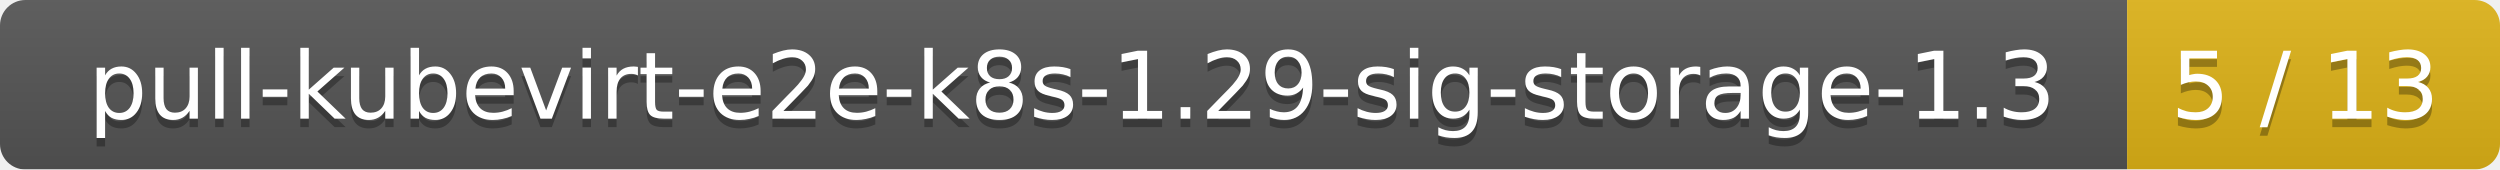
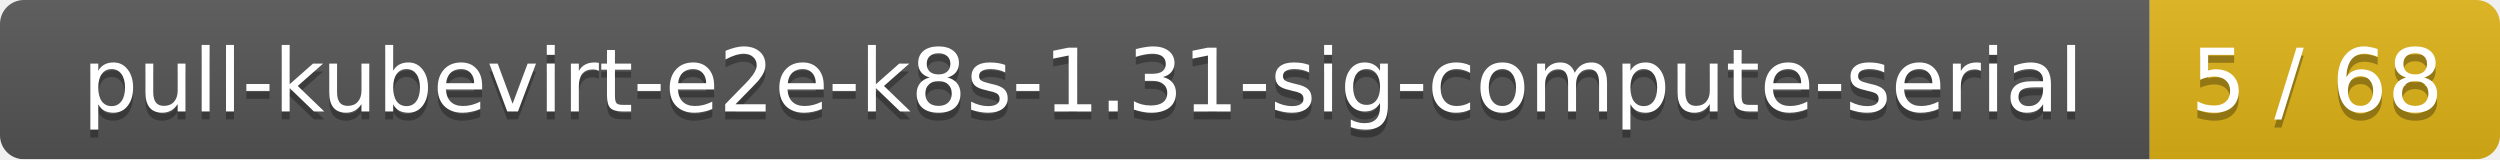
- <svg xmlns="http://www.w3.org/2000/svg" width="295" height="20">
+ <svg xmlns="http://www.w3.org/2000/svg" width="314" height="20">
  <linearGradient id="smooth" x2="0" y2="100%">
    <stop offset="0" stop-color="#bbb" stop-opacity=".1" />
    <stop offset="1" stop-opacity=".1" />
  </linearGradient>
  <mask id="round">
-     <rect width="295" height="20" rx="3" fill="#fff" />
+     <rect width="314" height="20" rx="3" fill="#fff" />
  </mask>
  <g mask="url(#round)">
-     <rect width="251" height="20" fill="#555" />
-     <rect x="251" width="44" height="20" fill="#dfb317" />
-     <rect width="295" height="20" fill="url(#smooth)" />
+     <rect width="270" height="20" fill="#555" />
+     <rect x="270" width="44" height="20" fill="#dfb317" />
+     <rect width="314" height="20" fill="url(#smooth)" />
  </g>
  <g fill="#fff" text-anchor="middle" font-family="DejaVu Sans,Verdana,Geneva,sans-serif" font-size="11">
-     <text x="126.5" y="15" fill="#010101" fill-opacity=".3">pull-kubevirt-e2e-k8s-1.29-sig-storage-1.3</text>
-     <text x="126.5" y="14">pull-kubevirt-e2e-k8s-1.29-sig-storage-1.3</text>
-     <text x="272" y="15" fill="#010101" fill-opacity=".3">5 / 13</text>
-     <text x="272" y="14">5 / 13</text>
+     <text x="136" y="15" fill="#010101" fill-opacity=".3">pull-kubevirt-e2e-k8s-1.31-sig-compute-serial</text>
+     <text x="136" y="14">pull-kubevirt-e2e-k8s-1.31-sig-compute-serial</text>
+     <text x="291" y="15" fill="#010101" fill-opacity=".3">5 / 68</text>
+     <text x="291" y="14">5 / 68</text>
  </g>
</svg>
